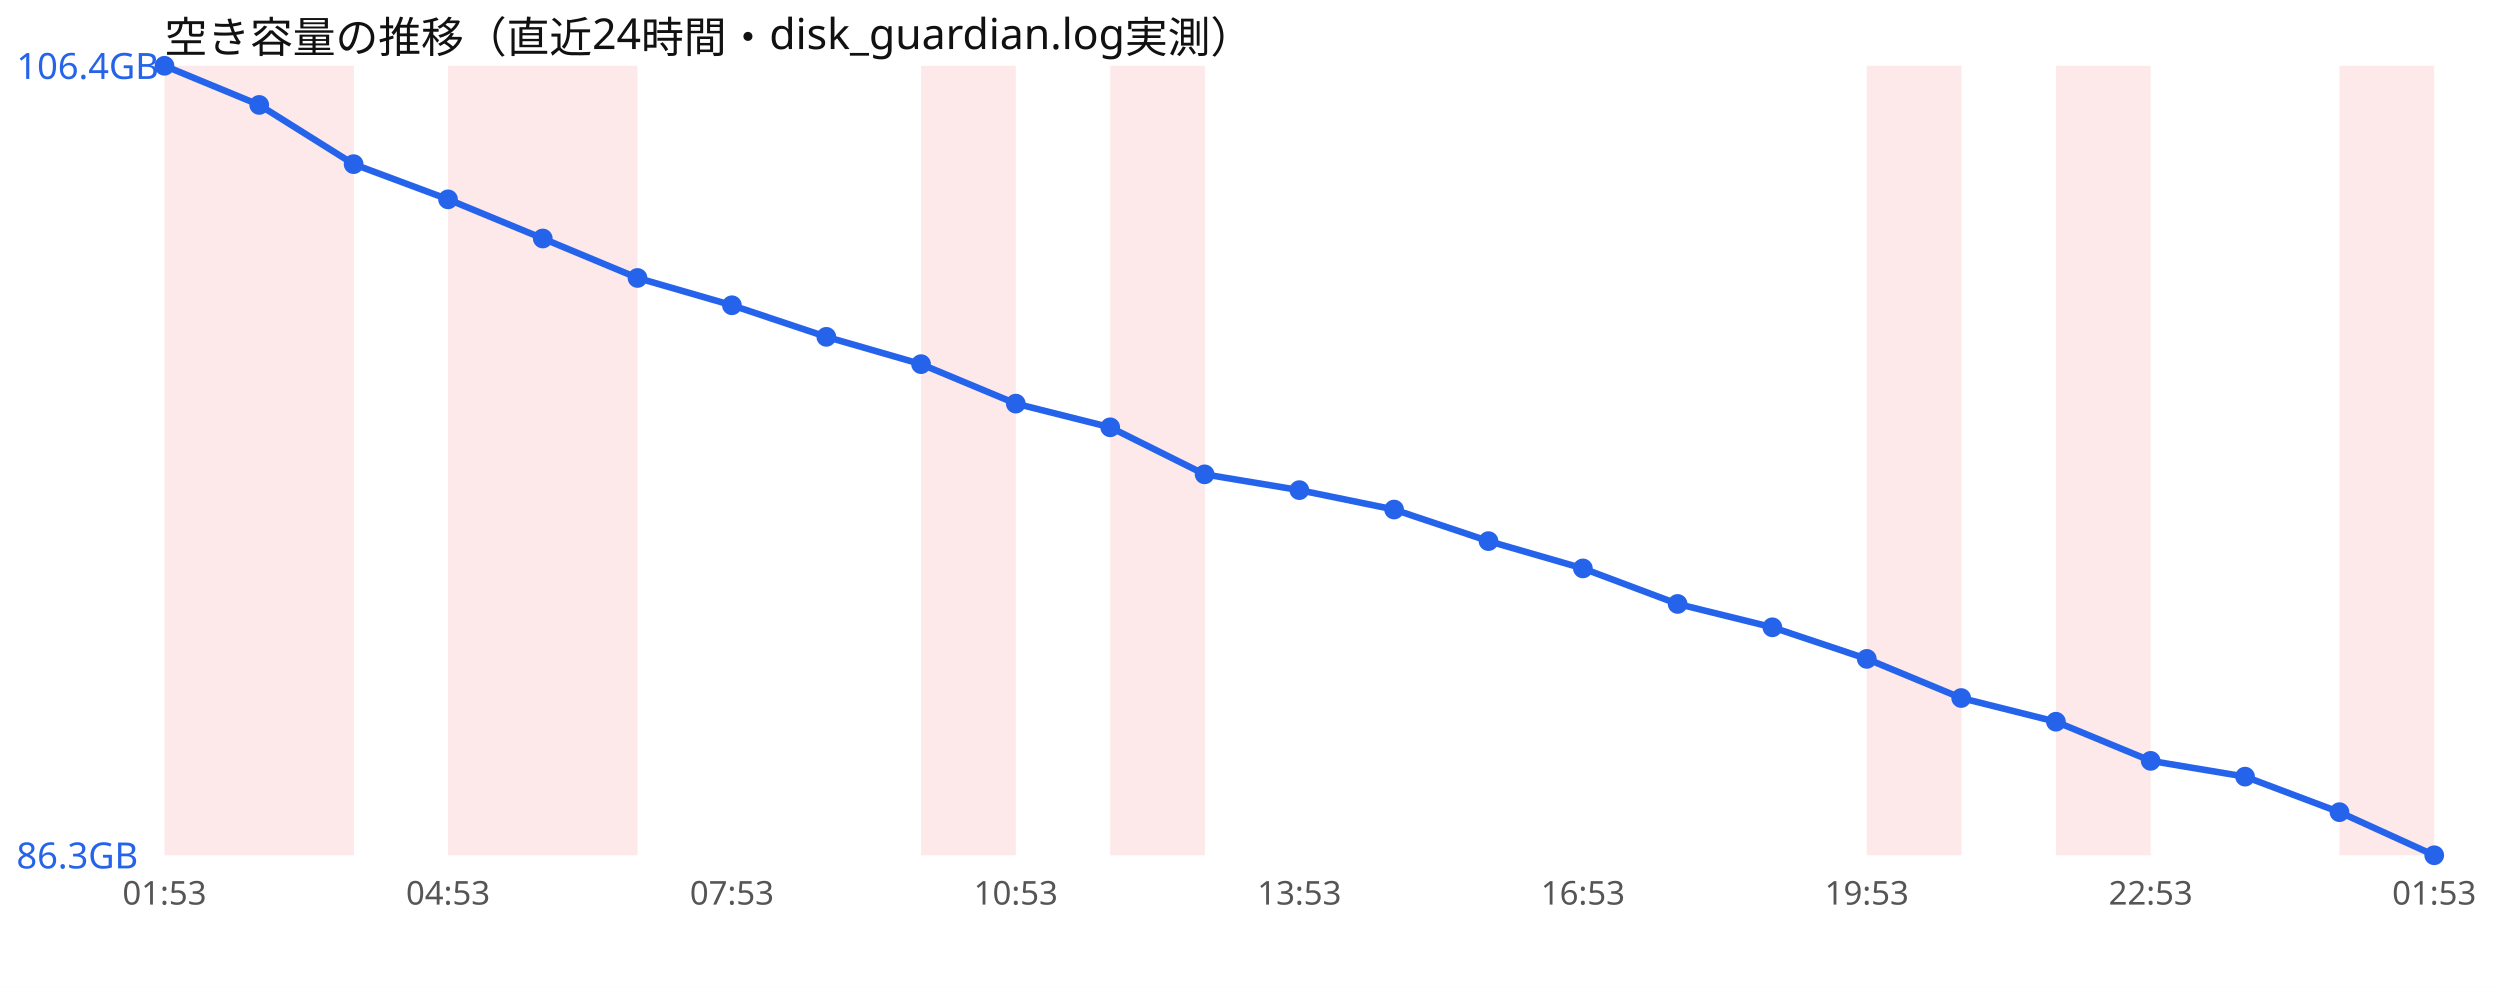
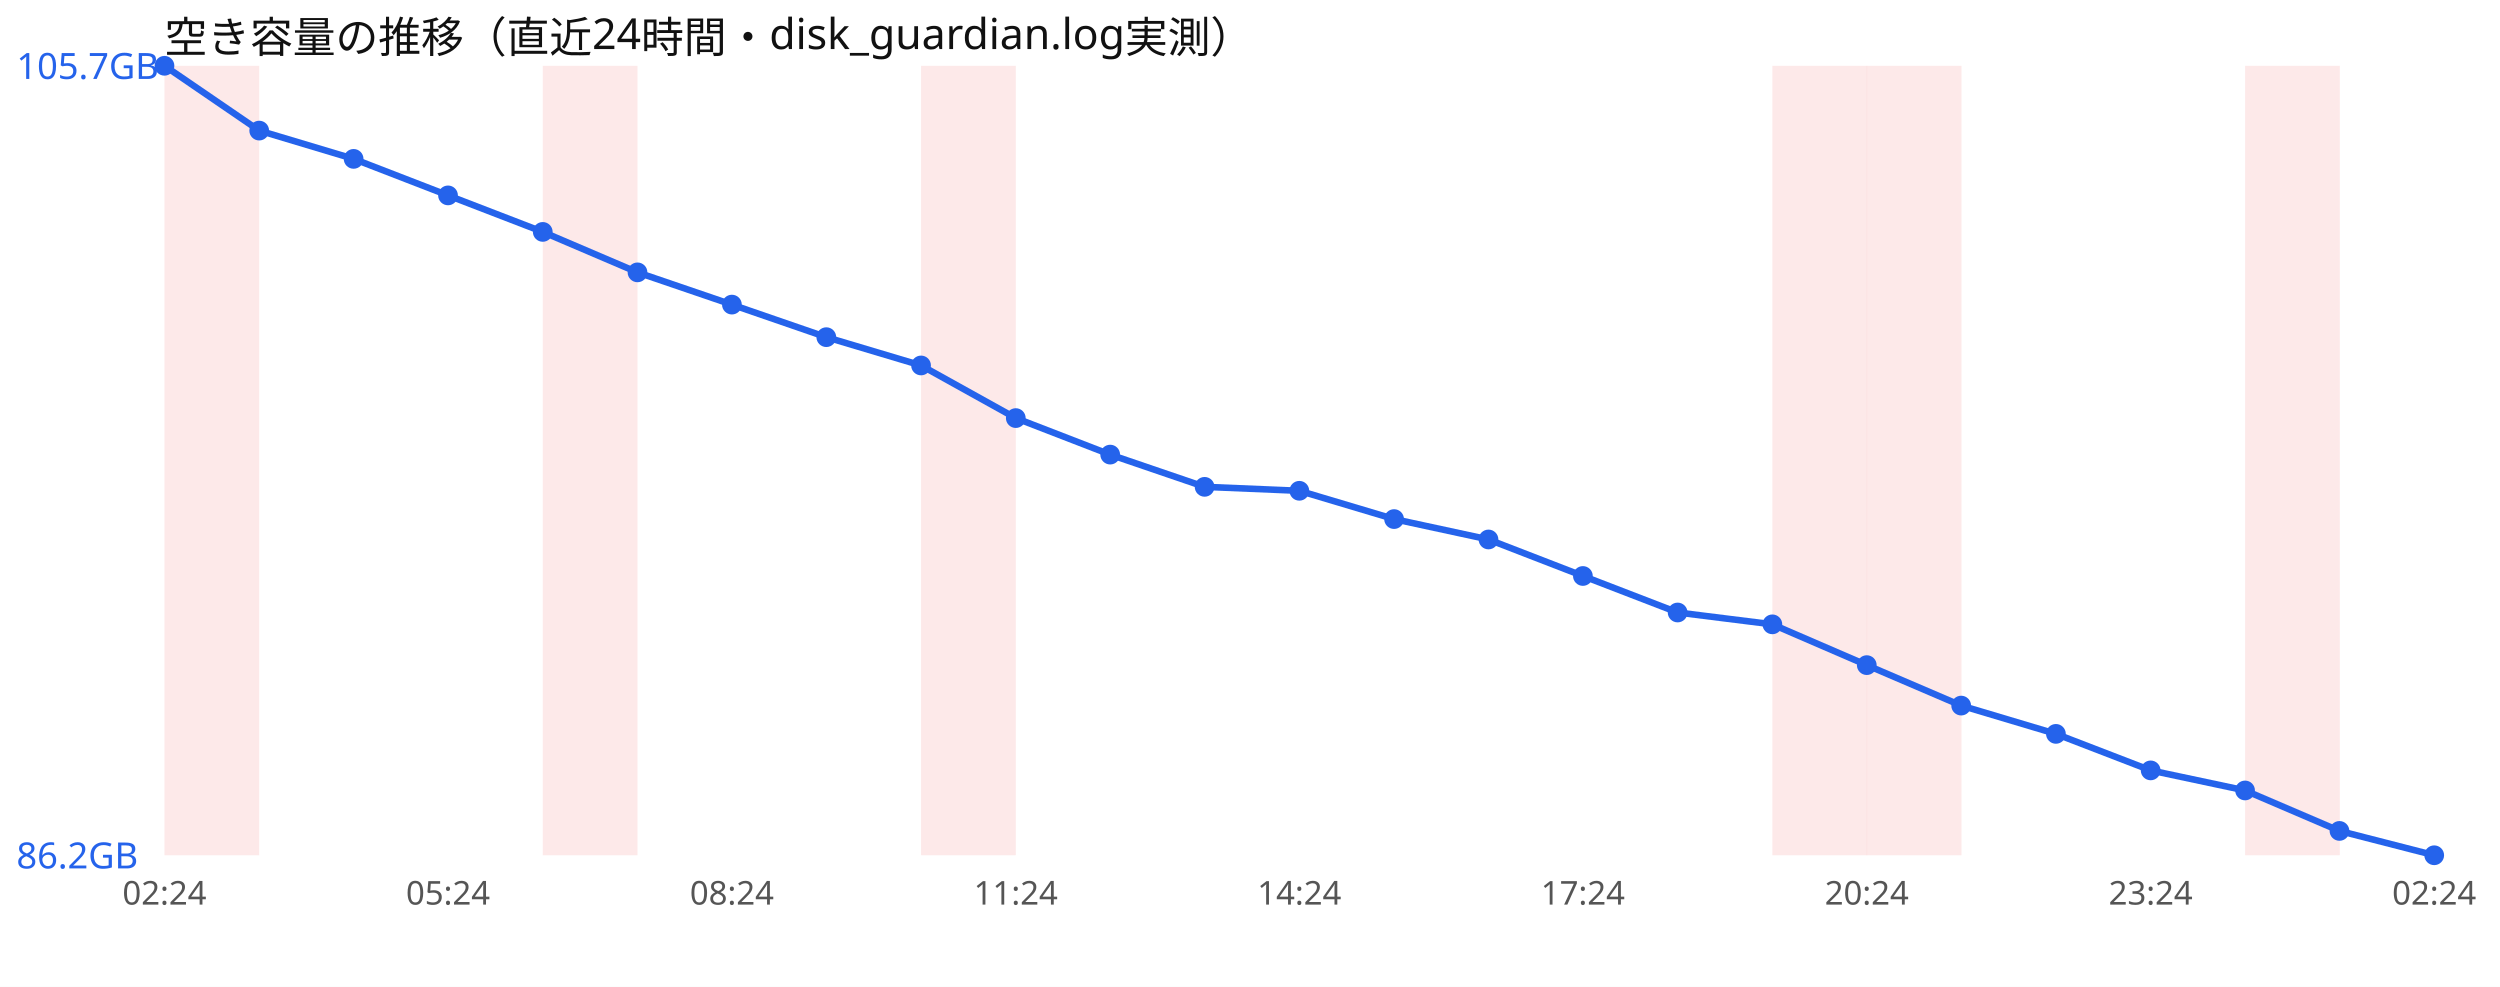
<svg xmlns="http://www.w3.org/2000/svg" width="760" height="300" viewBox="0 0 760 300" font-family="sans-serif">
  <rect width="760" height="300" fill="#ffffff" />
  <text x="50" y="16" font-size="13" fill="#111">空き容量の推移（直近24時間・disk_guardian.log実測）</text>
  <rect x="50.0" y="20" width="28.8" height="240" fill="#ef4444" opacity="0.12" />
-   <rect x="78.8" y="20" width="28.8" height="240" fill="#ef4444" opacity="0.12" />
-   <rect x="136.2" y="20" width="28.8" height="240" fill="#ef4444" opacity="0.12" />
  <rect x="165.0" y="20" width="28.8" height="240" fill="#ef4444" opacity="0.12" />
  <rect x="280.0" y="20" width="28.8" height="240" fill="#ef4444" opacity="0.12" />
-   <rect x="337.5" y="20" width="28.8" height="240" fill="#ef4444" opacity="0.12" />
+   <rect x="538.8" y="20" width="28.8" height="240" fill="#ef4444" opacity="0.12" />
  <rect x="567.5" y="20" width="28.8" height="240" fill="#ef4444" opacity="0.12" />
-   <rect x="625.0" y="20" width="28.8" height="240" fill="#ef4444" opacity="0.12" />
-   <rect x="711.2" y="20" width="28.8" height="240" fill="#ef4444" opacity="0.12" />
-   <polyline points="50.0,20.0 78.8,31.9 107.5,49.9 136.2,60.6 165.0,72.5 193.8,84.5 222.5,92.8 251.2,102.4 280.0,110.7 308.8,122.7 337.5,129.9 366.2,144.2 395.0,149.0 423.8,154.9 452.5,164.5 481.2,172.8 510.0,183.6 538.8,190.7 567.5,200.3 596.2,212.2 625.0,219.4 653.8,231.3 682.5,236.1 711.2,246.9 740.0,260.0" fill="none" stroke="#2563eb" stroke-width="2" />
+   <rect x="682.5" y="20" width="28.8" height="240" fill="#ef4444" opacity="0.12" />
+   <polyline points="50.0,20.0 78.8,39.7 107.5,48.3 136.2,59.4 165.0,70.5 193.8,82.8 222.5,92.6 251.2,102.5 280.0,111.1 308.8,127.1 337.5,138.2 366.2,148.0 395.0,149.2 423.8,157.8 452.5,164.0 481.2,175.1 510.0,186.2 538.8,189.8 567.5,202.2 596.2,214.5 625.0,223.1 653.8,234.2 682.5,240.3 711.2,252.6 740.0,260.0" fill="none" stroke="#2563eb" stroke-width="2" />
  <circle cx="50.0" cy="20.0" r="3" fill="#2563eb" />
-   <circle cx="78.8" cy="31.9" r="3" fill="#2563eb" />
-   <circle cx="107.5" cy="49.9" r="3" fill="#2563eb" />
-   <circle cx="136.2" cy="60.6" r="3" fill="#2563eb" />
-   <circle cx="165.0" cy="72.5" r="3" fill="#2563eb" />
-   <circle cx="193.8" cy="84.5" r="3" fill="#2563eb" />
-   <circle cx="222.5" cy="92.8" r="3" fill="#2563eb" />
-   <circle cx="251.2" cy="102.4" r="3" fill="#2563eb" />
-   <circle cx="280.0" cy="110.7" r="3" fill="#2563eb" />
-   <circle cx="308.8" cy="122.7" r="3" fill="#2563eb" />
-   <circle cx="337.5" cy="129.9" r="3" fill="#2563eb" />
-   <circle cx="366.2" cy="144.2" r="3" fill="#2563eb" />
-   <circle cx="395.0" cy="149.0" r="3" fill="#2563eb" />
-   <circle cx="423.8" cy="154.9" r="3" fill="#2563eb" />
-   <circle cx="452.5" cy="164.5" r="3" fill="#2563eb" />
-   <circle cx="481.2" cy="172.8" r="3" fill="#2563eb" />
-   <circle cx="510.0" cy="183.6" r="3" fill="#2563eb" />
-   <circle cx="538.8" cy="190.7" r="3" fill="#2563eb" />
-   <circle cx="567.5" cy="200.3" r="3" fill="#2563eb" />
-   <circle cx="596.2" cy="212.2" r="3" fill="#2563eb" />
-   <circle cx="625.0" cy="219.4" r="3" fill="#2563eb" />
-   <circle cx="653.8" cy="231.3" r="3" fill="#2563eb" />
-   <circle cx="682.5" cy="236.1" r="3" fill="#2563eb" />
-   <circle cx="711.2" cy="246.9" r="3" fill="#2563eb" />
+   <circle cx="78.8" cy="39.7" r="3" fill="#2563eb" />
+   <circle cx="107.5" cy="48.3" r="3" fill="#2563eb" />
+   <circle cx="136.2" cy="59.4" r="3" fill="#2563eb" />
+   <circle cx="165.0" cy="70.5" r="3" fill="#2563eb" />
+   <circle cx="193.8" cy="82.8" r="3" fill="#2563eb" />
+   <circle cx="222.5" cy="92.6" r="3" fill="#2563eb" />
+   <circle cx="251.2" cy="102.5" r="3" fill="#2563eb" />
+   <circle cx="280.0" cy="111.1" r="3" fill="#2563eb" />
+   <circle cx="308.8" cy="127.1" r="3" fill="#2563eb" />
+   <circle cx="337.5" cy="138.2" r="3" fill="#2563eb" />
+   <circle cx="366.2" cy="148.0" r="3" fill="#2563eb" />
+   <circle cx="395.0" cy="149.2" r="3" fill="#2563eb" />
+   <circle cx="423.8" cy="157.8" r="3" fill="#2563eb" />
+   <circle cx="452.5" cy="164.0" r="3" fill="#2563eb" />
+   <circle cx="481.2" cy="175.1" r="3" fill="#2563eb" />
+   <circle cx="510.0" cy="186.2" r="3" fill="#2563eb" />
+   <circle cx="538.8" cy="189.8" r="3" fill="#2563eb" />
+   <circle cx="567.5" cy="202.2" r="3" fill="#2563eb" />
+   <circle cx="596.2" cy="214.5" r="3" fill="#2563eb" />
+   <circle cx="625.0" cy="223.1" r="3" fill="#2563eb" />
+   <circle cx="653.8" cy="234.2" r="3" fill="#2563eb" />
+   <circle cx="682.5" cy="240.3" r="3" fill="#2563eb" />
+   <circle cx="711.2" cy="252.6" r="3" fill="#2563eb" />
  <circle cx="740.0" cy="260.0" r="3" fill="#2563eb" />
-   <text x="5" y="24.0" font-size="11" fill="#2563eb">106.4GB</text>
-   <text x="5" y="264.0" font-size="11" fill="#2563eb">86.3GB</text>
-   <text x="50.0" y="275" font-size="10" fill="#555" text-anchor="middle">01:53</text>
-   <text x="136.2" y="275" font-size="10" fill="#555" text-anchor="middle">04:53</text>
-   <text x="222.5" y="275" font-size="10" fill="#555" text-anchor="middle">07:53</text>
-   <text x="308.8" y="275" font-size="10" fill="#555" text-anchor="middle">10:53</text>
-   <text x="395.0" y="275" font-size="10" fill="#555" text-anchor="middle">13:53</text>
-   <text x="481.2" y="275" font-size="10" fill="#555" text-anchor="middle">16:53</text>
-   <text x="567.5" y="275" font-size="10" fill="#555" text-anchor="middle">19:53</text>
-   <text x="653.8" y="275" font-size="10" fill="#555" text-anchor="middle">22:53</text>
-   <text x="740.0" y="275" font-size="10" fill="#555" text-anchor="middle">01:53</text>
+   <text x="5" y="24.0" font-size="11" fill="#2563eb">105.7GB</text>
+   <text x="5" y="264.0" font-size="11" fill="#2563eb">86.2GB</text>
+   <text x="50.0" y="275" font-size="10" fill="#555" text-anchor="middle">02:24</text>
+   <text x="136.2" y="275" font-size="10" fill="#555" text-anchor="middle">05:24</text>
+   <text x="222.5" y="275" font-size="10" fill="#555" text-anchor="middle">08:24</text>
+   <text x="308.8" y="275" font-size="10" fill="#555" text-anchor="middle">11:24</text>
+   <text x="395.0" y="275" font-size="10" fill="#555" text-anchor="middle">14:24</text>
+   <text x="481.2" y="275" font-size="10" fill="#555" text-anchor="middle">17:24</text>
+   <text x="567.5" y="275" font-size="10" fill="#555" text-anchor="middle">20:24</text>
+   <text x="653.8" y="275" font-size="10" fill="#555" text-anchor="middle">23:24</text>
+   <text x="740.0" y="275" font-size="10" fill="#555" text-anchor="middle">02:24</text>
</svg>
